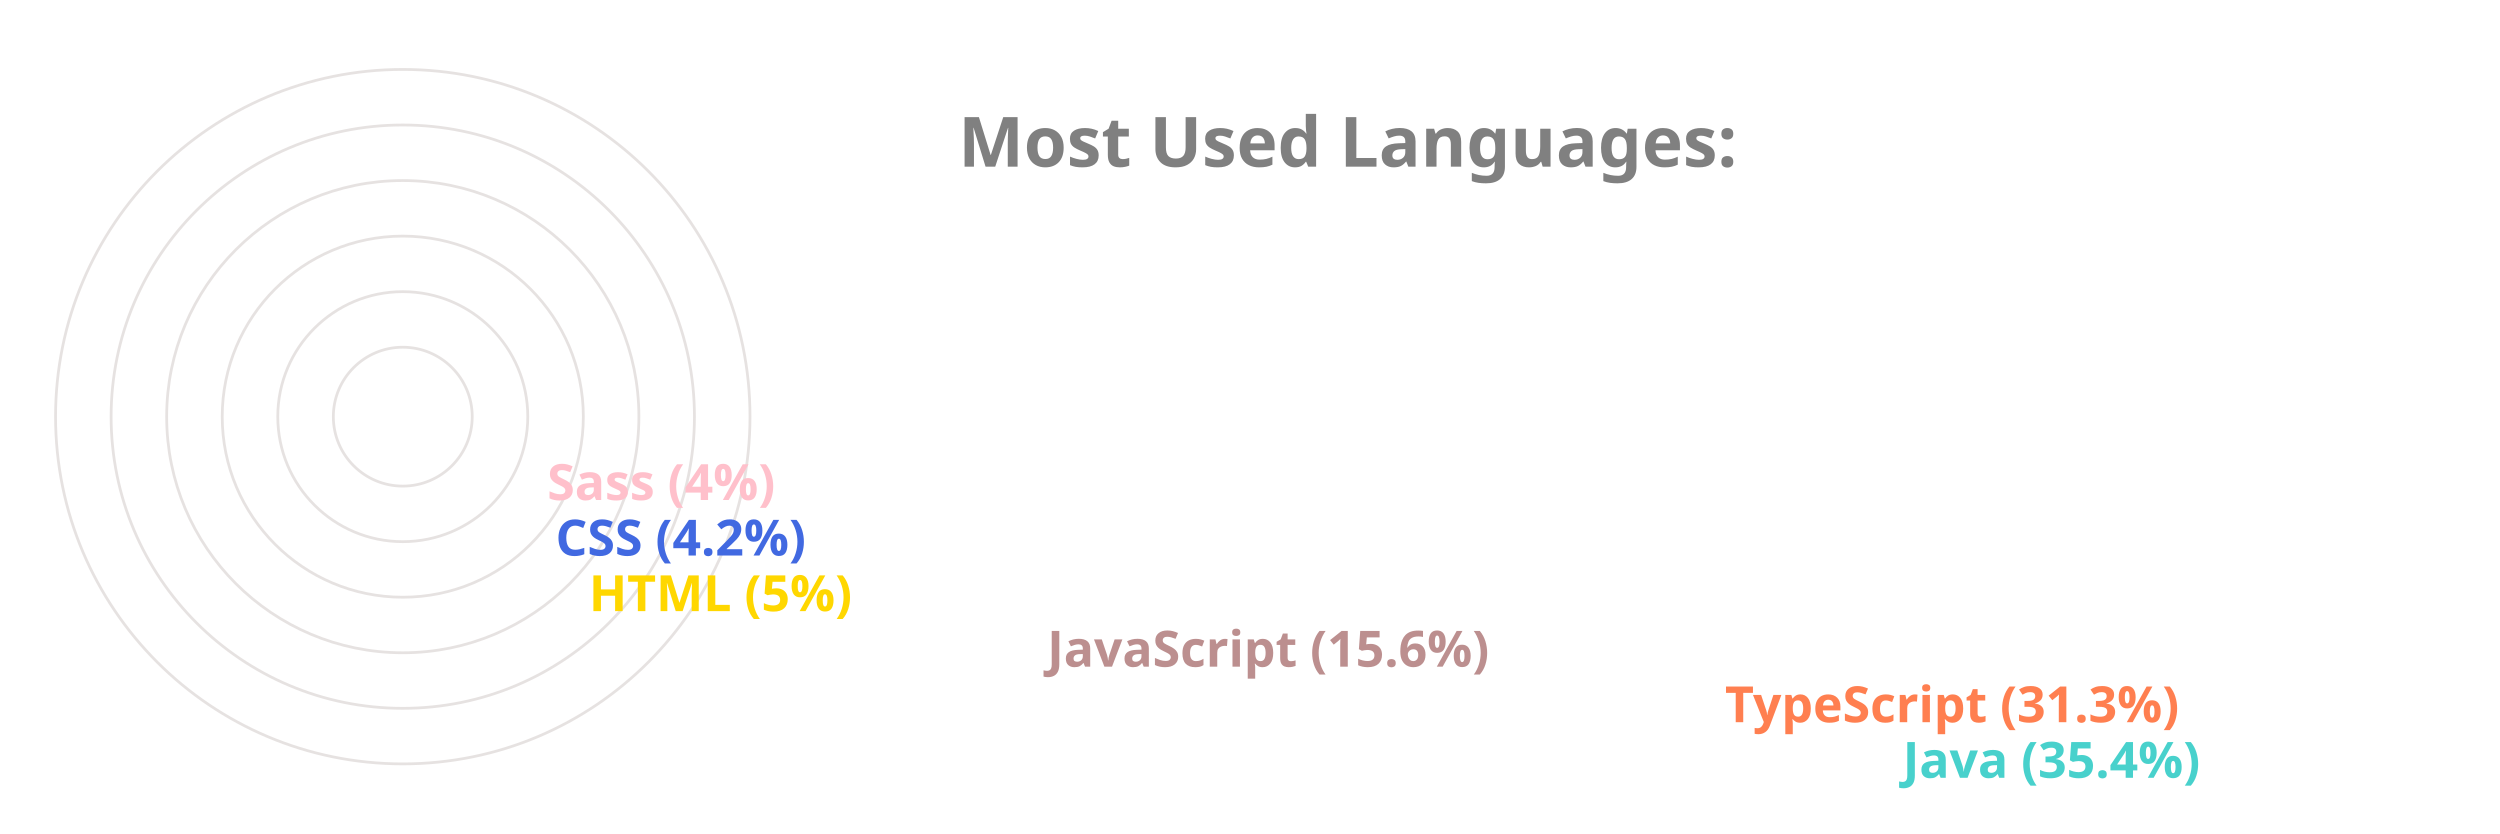
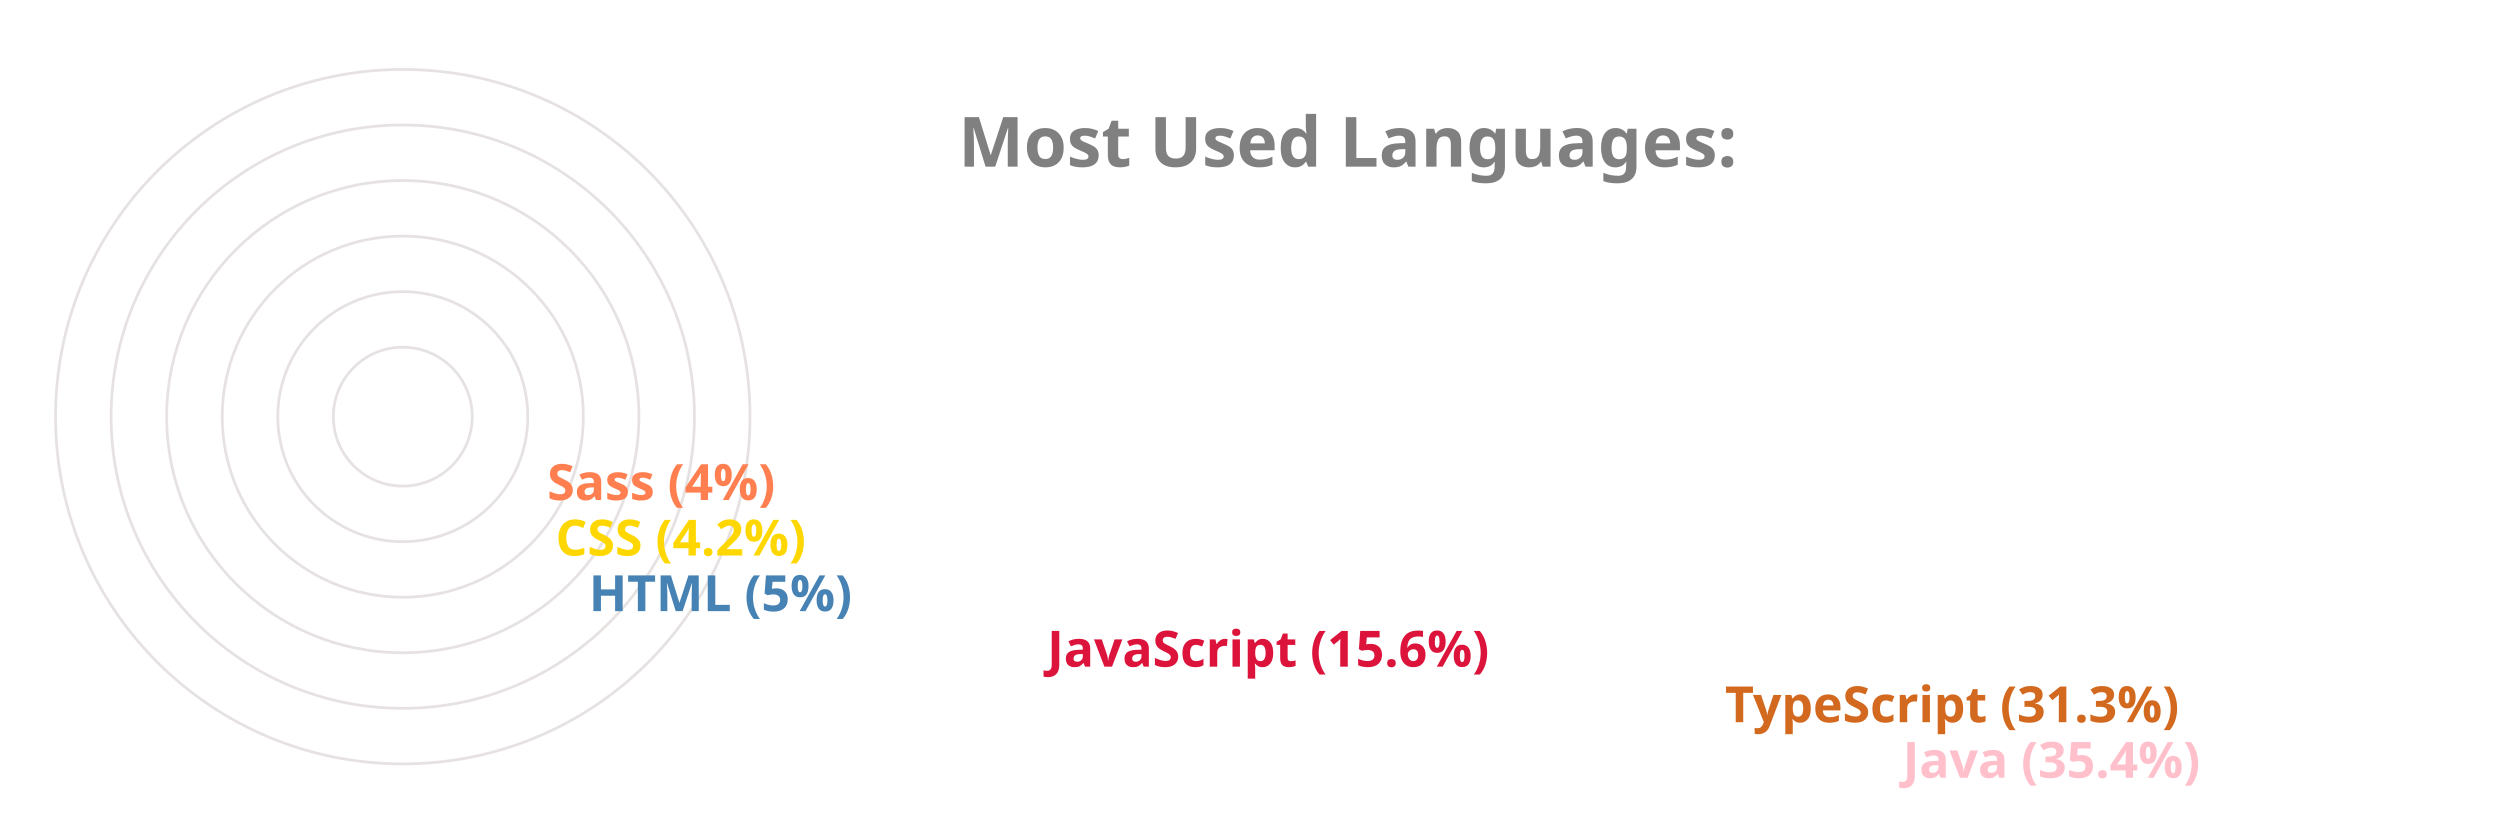
<svg xmlns="http://www.w3.org/2000/svg" viewBox="0 0 650 300" height="200px" width="600px">
  <style>
		.label {
			font: bold 25px sans-serif;
			color: #404040;
			-webkit-text-stroke: 1px white;
	  	}
		.name {
			font: bold 18px sans-serif;
			color: #404040;
	  	}

		.line {
			stroke-dasharray: 1000;
			stroke-dashoffset: 1000;
			animation: dash 3.5s ease-in-out forwards;	
			animation-iteration-count: infinite;
			animation-direction: alternate-reverse;
		}

		.path {
			stroke-dasharray: 1000;
			stroke-dashoffset: 1000;
			animation: dash 3.5s ease-in-out forwards;	
			animation-iteration-count: infinite;
			animation-direction: alternate-reverse;
		}
		  
		@keyframes dash {
			to {
				stroke-dashoffset: 0;
			}
		}

	</style>
  <g stroke="#E6E2E1" fill="none" stroke-width="1">
    <circle cx="20" cy="150" r="125" />
    <circle cx="20" cy="150" r="105" />
    <circle cx="20" cy="150" r="85" />
    <circle cx="20" cy="150" r="65" />
    <circle cx="20" cy="150" r="45" />
    <circle cx="20" cy="150" r="25" />
  </g>
  <g fill="none" stroke-width="20" class="line">
-     <line x2="550" y2="275" x1="20" y1="275" stroke="MediumTurquoise" />
-     <line x2="486" y2="255" x1="20" y1="255" stroke="Coral" />
-     <line x2="242" y2="235" x1="20" y1="235" stroke="RosyBrown" />
-     <line x2="77" y2="215" x1="20" y1="215" stroke="Gold" />
-     <line x2="65" y2="195" x1="20" y1="195" stroke="RoyalBlue" />
-     <line x2="62" y2="175" x1="20" y1="175" stroke="Pink" />
+     <line x2="550" y2="275" x1="20" y1="275" stroke="Pink" />
+     <line x2="486" y2="255" x1="20" y1="255" stroke="Chocolate" />
+     <line x2="242" y2="235" x1="20" y1="235" stroke="Crimson" />
+     <line x2="77" y2="215" x1="20" y1="215" stroke="SteelBlue" />
+     <line x2="65" y2="195" x1="20" y1="195" stroke="Gold" />
+     <line x2="62" y2="175" x1="20" y1="175" stroke="Coral" />
  </g>
  <g fill="none" stroke-width="20" stroke-linecap="round" class="path">
-     <path d="M 20 275 A 125 125 45 0 1 -82 78" stroke="MediumTurquoise" />
-     <path d="M 20 255 A 105 105 45 0 1 -70 95" stroke="Coral" />
-     <path d="M 20 235 A 85 85 45 0 1 -61 126" stroke="RosyBrown" />
-     <path d="M 20 215 A 65 65 45 0 1 -44 144" stroke="Gold" />
-     <path d="M 20 195 A 45 45 45 0 1 -24 146" stroke="RoyalBlue" />
-     <path d="M 20 175 A 25 25 45 0 1 -4 148" stroke="Pink" />
+     <path d="M 20 275 A 125 125 45 0 1 -82 78" stroke="Pink" />
+     <path d="M 20 255 A 105 105 45 0 1 -70 95" stroke="Chocolate" />
+     <path d="M 20 235 A 85 85 45 0 1 -61 126" stroke="Crimson" />
+     <path d="M 20 215 A 65 65 45 0 1 -44 144" stroke="SteelBlue" />
+     <path d="M 20 195 A 45 45 45 0 1 -24 146" stroke="Gold" />
+     <path d="M 20 175 A 25 25 45 0 1 -4 148" stroke="Coral" />
  </g>
  <g class="name">
-     <text x="560" y="280" fill="MediumTurquoise">Java (35.4%)</text>
-     <text x="496" y="260" fill="Coral">TypeScript (31.3%)</text>
-     <text x="252" y="240" fill="RosyBrown">JavaScript (15.6%)</text>
-     <text x="87" y="220" fill="Gold">HTML (5%)</text>
-     <text x="75" y="200" fill="RoyalBlue">CSS (4.2%)</text>
-     <text x="72" y="180" fill="Pink">Sass (4%)</text>
+     <text x="560" y="280" fill="Pink">Java (35.4%)</text>
+     <text x="496" y="260" fill="Chocolate">TypeScript (31.3%)</text>
+     <text x="252" y="240" fill="Crimson">JavaScript (15.6%)</text>
+     <text x="87" y="220" fill="SteelBlue">HTML (5%)</text>
+     <text x="75" y="200" fill="Gold">CSS (4.2%)</text>
+     <text x="72" y="180" fill="Coral">Sass (4%)</text>
  </g>
  <g class="label">
    <text x="220" y="60" fill="grey">Most Used Languages:</text>
  </g>
</svg>
